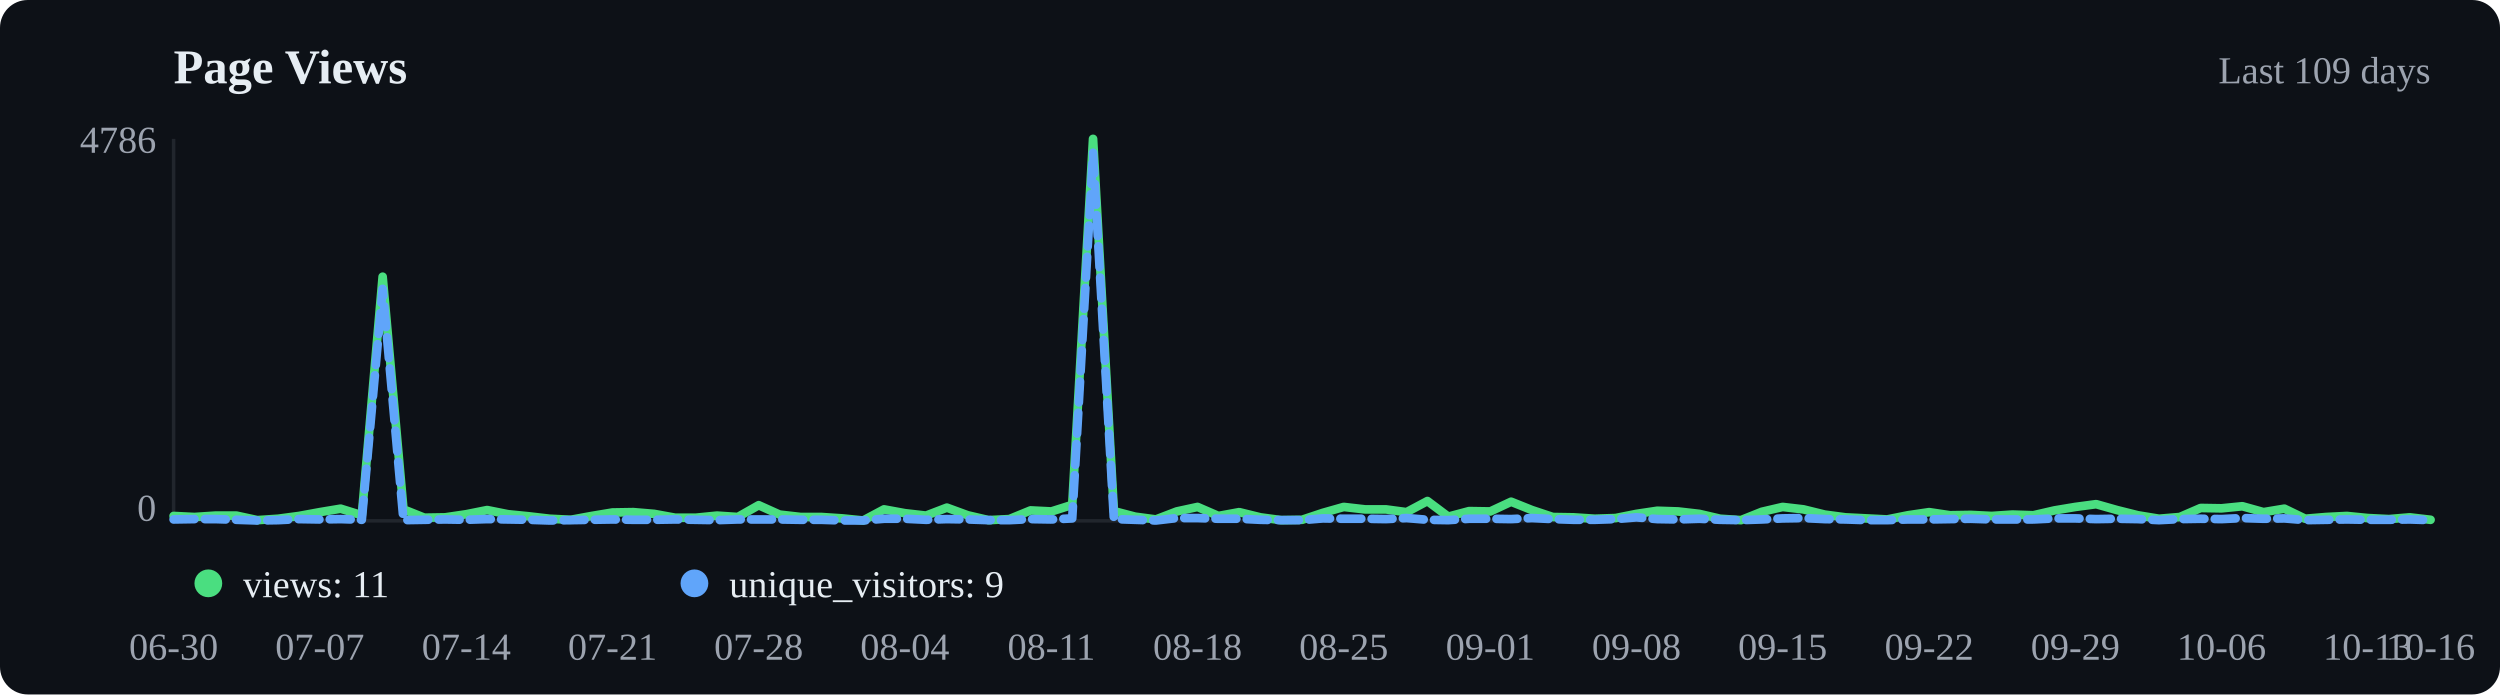
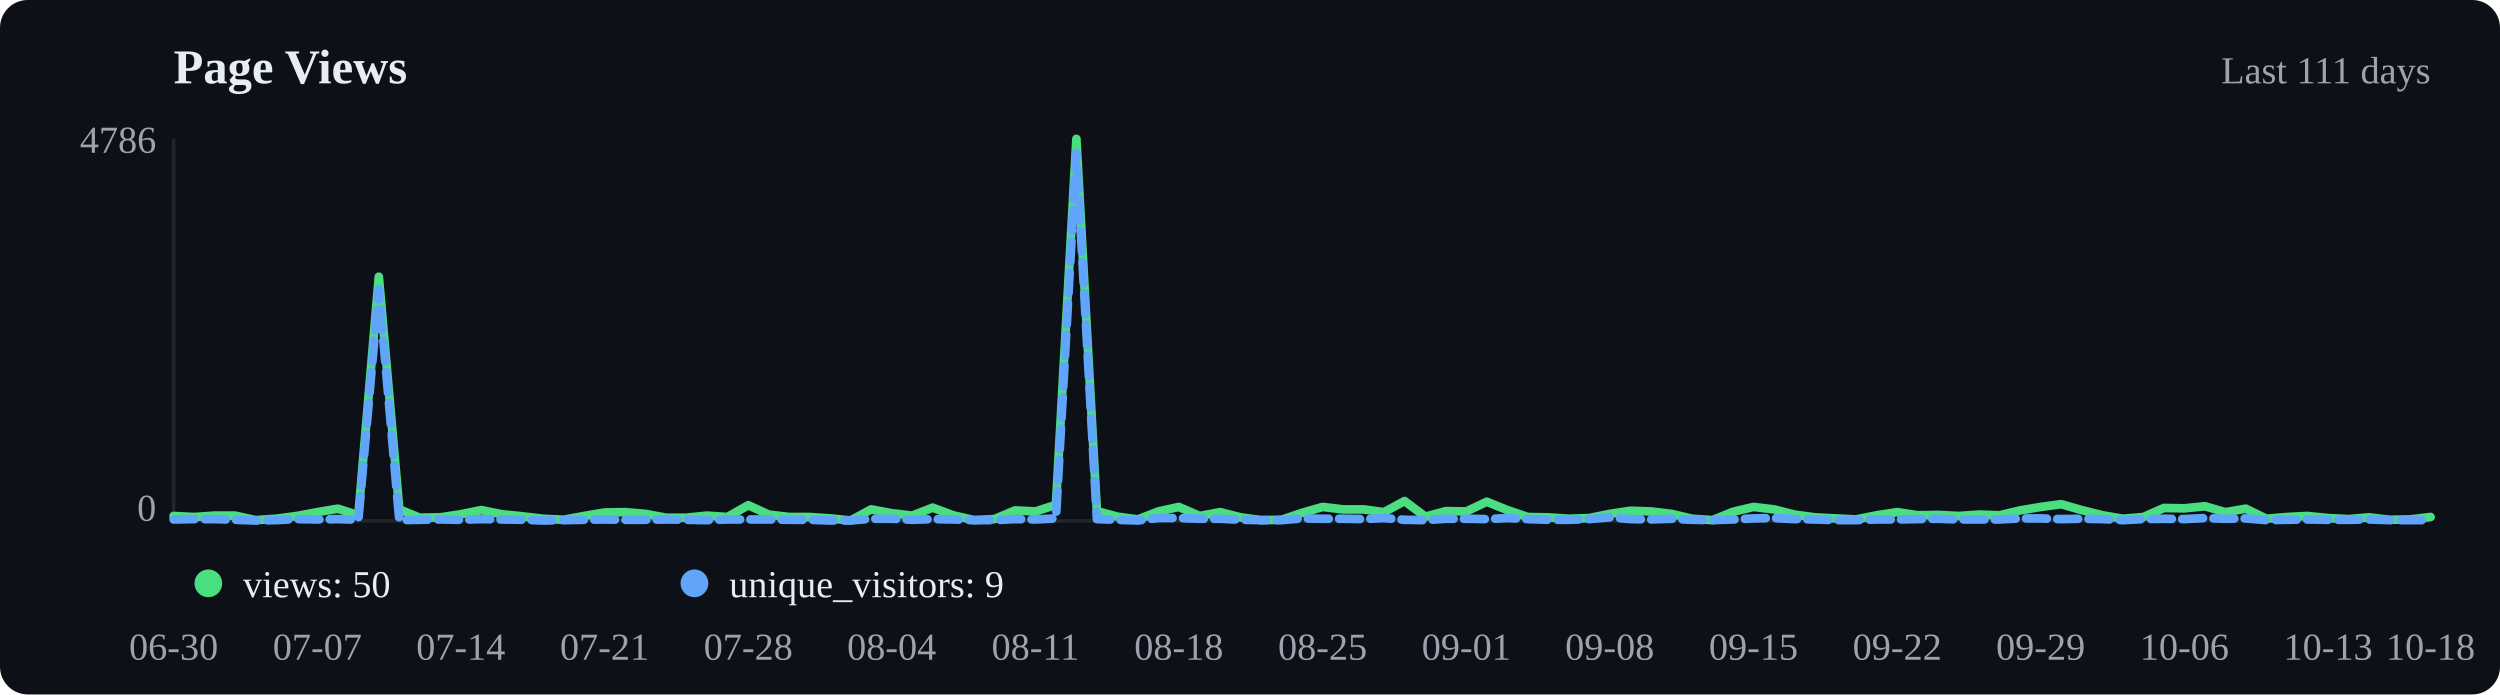
<svg xmlns="http://www.w3.org/2000/svg" viewBox="0 0 720 200" width="720" height="200">
  <rect width="720" height="200" fill="#0d1117" rx="8" />
  <text x="50" y="24" font-size="14" font-weight="600" fill="#e6edf3">Page Views</text>
-   <text x="700" y="24" text-anchor="end" font-size="11" fill="#9ca3af">Last 109 days</text>
+   <text x="700" y="24" text-anchor="end" font-size="11" fill="#9ca3af">Last 111 days</text>
  <line x1="50" y1="40" x2="50" y2="150" stroke="#21262d" />
  <line x1="50" y1="150" x2="700" y2="150" stroke="#21262d" />
-   <polyline points="50.0,148.6 56.0,148.9 62.0,148.5 68.1,148.5 74.1,149.8 80.1,149.4 86.1,148.6 92.1,147.5 98.1,146.5 104.2,148.4 110.2,79.7 116.2,146.7 122.2,149.1 128.2,149.0 134.3,148.1 140.3,146.9 146.3,148.1 152.3,148.7 158.3,149.4 164.4,149.7 170.4,148.6 176.4,147.6 182.4,147.5 188.4,148.0 194.4,149.1 200.5,149.1 206.5,148.5 212.5,148.9 218.5,145.5 224.5,148.2 230.6,148.9 236.6,148.9 242.6,149.3 248.6,149.9 254.6,146.7 260.6,147.8 266.7,148.5 272.7,146.2 278.7,148.4 284.7,149.8 290.7,149.5 296.8,147.0 302.8,147.3 308.8,145.4 314.8,40.0 320.8,147.2 326.9,148.8 332.9,149.6 338.9,147.3 344.9,146.0 350.9,148.6 356.9,147.5 363.0,149.0 369.0,149.8 375.0,149.7 381.0,147.7 387.0,146.0 393.1,146.7 399.1,146.7 405.1,147.5 411.1,144.3 417.1,148.8 423.1,147.2 429.2,147.3 435.2,144.5 441.2,146.9 447.2,148.9 453.2,149.0 459.3,149.4 465.3,149.2 471.3,148.0 477.3,147.1 483.3,147.3 489.4,148.0 495.4,149.4 501.4,149.8 507.4,147.4 513.4,146.0 519.4,146.7 525.5,148.2 531.5,149.0 537.5,149.3 543.5,149.6 549.5,148.4 555.6,147.5 561.6,148.4 567.6,148.3 573.6,148.6 579.6,148.2 585.6,148.4 591.7,147.0 597.7,146.0 603.7,145.2 609.7,146.9 615.7,148.4 621.8,149.4 627.8,148.9 633.8,146.3 639.8,146.4 645.8,145.8 651.9,147.5 657.9,146.5 663.9,149.4 669.9,148.9 675.9,148.6 681.9,149.2 688.0,149.5 694.0,149.0 700.0,149.7" fill="none" stroke="#4ade80" stroke-width="2.5" stroke-linecap="round" stroke-linejoin="round" />
-   <polyline points="50.0,149.6 56.0,149.5 62.0,149.5 68.1,149.7 74.1,149.9 80.1,149.8 86.1,149.5 92.1,149.6 98.1,149.5 104.2,149.7 110.2,83.2 116.2,149.8 122.2,149.7 128.2,149.6 134.3,149.7 140.3,149.5 146.3,149.6 152.3,149.7 158.3,149.9 164.4,149.8 170.4,149.7 176.4,149.6 182.4,149.7 188.4,149.7 194.4,149.6 200.5,149.7 206.5,149.8 212.5,149.6 218.5,149.6 224.5,149.6 230.6,149.7 236.6,149.7 242.6,149.9 248.6,149.9 254.6,149.4 260.6,149.4 266.7,149.7 272.7,149.5 278.7,149.6 284.7,149.8 290.7,149.8 296.8,149.5 302.8,149.6 308.8,149.3 314.8,44.0 320.8,149.5 326.9,149.7 332.9,149.9 338.9,149.2 344.9,149.2 350.9,149.4 356.9,149.4 363.0,149.7 369.0,149.8 375.0,149.8 381.0,149.3 387.0,149.4 393.1,149.4 399.1,149.5 405.1,149.2 411.1,149.7 417.1,149.8 423.1,149.4 429.2,149.4 435.2,149.5 441.2,149.2 447.2,149.5 453.2,149.7 459.3,149.7 465.3,149.5 471.3,149.0 477.3,149.5 483.3,149.6 489.4,149.4 495.4,149.7 501.4,149.8 507.4,149.6 513.4,149.3 519.4,149.2 525.5,149.5 531.5,149.6 537.5,149.8 543.5,149.8 549.5,149.6 555.6,149.6 561.6,149.5 567.6,149.4 573.6,149.6 579.6,149.6 585.6,149.6 591.7,149.3 597.7,149.3 603.7,149.5 609.7,149.4 615.7,149.5 621.8,149.8 627.8,149.5 633.8,149.4 639.8,149.5 645.8,149.2 651.9,149.4 657.9,149.3 663.9,149.8 669.9,149.7 675.9,149.6 681.9,149.7 688.0,149.7 694.0,149.6 700.0,149.8" fill="none" stroke="#60a5fa" stroke-width="2.5" stroke-linecap="round" stroke-linejoin="round" stroke-dasharray="6,3" />
+   <polyline points="50.0,148.6 55.9,148.9 61.8,148.5 67.7,148.5 73.6,149.8 79.5,149.4 85.5,148.6 91.4,147.5 97.3,146.5 103.2,148.4 109.1,79.7 115.0,146.7 120.9,149.1 126.8,149.0 132.7,148.1 138.6,146.9 144.5,148.1 150.5,148.7 156.4,149.4 162.3,149.7 168.2,148.6 174.1,147.6 180.0,147.5 185.9,148.0 191.8,149.1 197.7,149.1 203.6,148.5 209.5,148.9 215.5,145.5 221.4,148.2 227.3,148.9 233.2,148.9 239.1,149.3 245.0,149.9 250.9,146.7 256.8,147.8 262.7,148.5 268.6,146.2 274.5,148.4 280.5,149.8 286.4,149.5 292.3,147.0 298.2,147.3 304.1,145.4 310.0,40.0 315.9,147.2 321.8,148.8 327.7,149.6 333.6,147.3 339.5,146.0 345.5,148.6 351.4,147.5 357.3,149.0 363.2,149.8 369.1,149.7 375.0,147.7 380.9,146.0 386.8,146.7 392.7,146.7 398.6,147.5 404.5,144.3 410.5,148.8 416.4,147.2 422.3,147.3 428.2,144.5 434.1,146.9 440.0,148.9 445.9,149.0 451.8,149.4 457.7,149.2 463.6,148.0 469.5,147.1 475.5,147.3 481.4,148.0 487.3,149.4 493.2,149.8 499.1,147.4 505.0,146.0 510.9,146.7 516.8,148.2 522.7,149.0 528.6,149.3 534.5,149.6 540.5,148.4 546.4,147.5 552.3,148.4 558.2,148.3 564.1,148.6 570.0,148.2 575.9,148.4 581.8,147.0 587.7,146.0 593.6,145.2 599.5,146.9 605.5,148.4 611.4,149.4 617.3,148.9 623.2,146.3 629.1,146.4 635.0,145.8 640.9,147.5 646.8,146.5 652.7,149.4 658.6,148.9 664.5,148.6 670.5,149.2 676.4,149.5 682.3,149.0 688.2,149.7 694.1,149.6 700.0,148.9" fill="none" stroke="#4ade80" stroke-width="2.5" stroke-linecap="round" stroke-linejoin="round" />
+   <polyline points="50.0,149.6 55.9,149.5 61.8,149.5 67.7,149.7 73.6,149.9 79.5,149.8 85.5,149.5 91.4,149.6 97.3,149.5 103.2,149.7 109.1,83.2 115.0,149.8 120.9,149.7 126.8,149.6 132.7,149.7 138.6,149.5 144.5,149.6 150.5,149.7 156.4,149.9 162.3,149.8 168.2,149.7 174.1,149.6 180.0,149.7 185.9,149.7 191.8,149.6 197.7,149.7 203.6,149.8 209.5,149.6 215.5,149.6 221.4,149.6 227.3,149.7 233.2,149.7 239.1,149.9 245.0,149.9 250.9,149.4 256.8,149.4 262.7,149.7 268.6,149.5 274.5,149.6 280.5,149.8 286.4,149.8 292.3,149.5 298.2,149.6 304.1,149.3 310.0,44.0 315.9,149.5 321.8,149.7 327.7,149.9 333.6,149.2 339.5,149.2 345.5,149.4 351.4,149.4 357.3,149.7 363.2,149.8 369.1,149.8 375.0,149.3 380.9,149.4 386.8,149.4 392.7,149.5 398.6,149.2 404.5,149.7 410.5,149.8 416.4,149.4 422.3,149.4 428.2,149.5 434.1,149.2 440.0,149.5 445.9,149.7 451.8,149.7 457.7,149.5 463.6,149.0 469.5,149.5 475.5,149.6 481.4,149.4 487.3,149.7 493.2,149.8 499.1,149.6 505.0,149.3 510.9,149.2 516.8,149.5 522.7,149.6 528.6,149.8 534.5,149.8 540.5,149.6 546.4,149.6 552.3,149.5 558.2,149.4 564.1,149.6 570.0,149.6 575.9,149.6 581.8,149.3 587.7,149.3 593.6,149.5 599.5,149.4 605.5,149.5 611.4,149.8 617.3,149.5 623.2,149.4 629.1,149.5 635.0,149.2 640.9,149.4 646.8,149.3 652.7,149.8 658.6,149.7 664.5,149.6 670.5,149.7 676.4,149.7 682.3,149.6 688.2,149.8 694.1,149.8 700.0,149.8" fill="none" stroke="#60a5fa" stroke-width="2.5" stroke-linecap="round" stroke-linejoin="round" stroke-dasharray="6,3" />
  <circle cx="60" cy="168" r="4" fill="#4ade80" />
-   <text x="70" y="172" font-size="11" fill="#e6edf3">views: 11</text>
+   <text x="70" y="172" font-size="11" fill="#e6edf3">views: 50</text>
  <circle cx="200" cy="168" r="4" fill="#60a5fa" />
  <text x="210" y="172" font-size="11" fill="#e6edf3">unique_visitors: 9</text>
  <text x="50.0" y="190" text-anchor="middle" font-size="11" fill="#9ca3af">06-30</text>
-   <text x="92.1" y="190" text-anchor="middle" font-size="11" fill="#9ca3af">07-07</text>
-   <text x="134.3" y="190" text-anchor="middle" font-size="11" fill="#9ca3af">07-14</text>
-   <text x="176.4" y="190" text-anchor="middle" font-size="11" fill="#9ca3af">07-21</text>
-   <text x="218.5" y="190" text-anchor="middle" font-size="11" fill="#9ca3af">07-28</text>
-   <text x="260.6" y="190" text-anchor="middle" font-size="11" fill="#9ca3af">08-04</text>
-   <text x="302.8" y="190" text-anchor="middle" font-size="11" fill="#9ca3af">08-11</text>
-   <text x="344.9" y="190" text-anchor="middle" font-size="11" fill="#9ca3af">08-18</text>
-   <text x="387.0" y="190" text-anchor="middle" font-size="11" fill="#9ca3af">08-25</text>
-   <text x="429.2" y="190" text-anchor="middle" font-size="11" fill="#9ca3af">09-01</text>
-   <text x="471.3" y="190" text-anchor="middle" font-size="11" fill="#9ca3af">09-08</text>
-   <text x="513.4" y="190" text-anchor="middle" font-size="11" fill="#9ca3af">09-15</text>
-   <text x="555.6" y="190" text-anchor="middle" font-size="11" fill="#9ca3af">09-22</text>
-   <text x="597.7" y="190" text-anchor="middle" font-size="11" fill="#9ca3af">09-29</text>
-   <text x="639.8" y="190" text-anchor="middle" font-size="11" fill="#9ca3af">10-06</text>
-   <text x="681.9" y="190" text-anchor="middle" font-size="11" fill="#9ca3af">10-13</text>
-   <text x="700.0" y="190" text-anchor="middle" font-size="11" fill="#9ca3af">10-16</text>
+   <text x="91.4" y="190" text-anchor="middle" font-size="11" fill="#9ca3af">07-07</text>
+   <text x="132.7" y="190" text-anchor="middle" font-size="11" fill="#9ca3af">07-14</text>
+   <text x="174.1" y="190" text-anchor="middle" font-size="11" fill="#9ca3af">07-21</text>
+   <text x="215.5" y="190" text-anchor="middle" font-size="11" fill="#9ca3af">07-28</text>
+   <text x="256.8" y="190" text-anchor="middle" font-size="11" fill="#9ca3af">08-04</text>
+   <text x="298.2" y="190" text-anchor="middle" font-size="11" fill="#9ca3af">08-11</text>
+   <text x="339.5" y="190" text-anchor="middle" font-size="11" fill="#9ca3af">08-18</text>
+   <text x="380.9" y="190" text-anchor="middle" font-size="11" fill="#9ca3af">08-25</text>
+   <text x="422.3" y="190" text-anchor="middle" font-size="11" fill="#9ca3af">09-01</text>
+   <text x="463.6" y="190" text-anchor="middle" font-size="11" fill="#9ca3af">09-08</text>
+   <text x="505.0" y="190" text-anchor="middle" font-size="11" fill="#9ca3af">09-15</text>
+   <text x="546.4" y="190" text-anchor="middle" font-size="11" fill="#9ca3af">09-22</text>
+   <text x="587.7" y="190" text-anchor="middle" font-size="11" fill="#9ca3af">09-29</text>
+   <text x="629.1" y="190" text-anchor="middle" font-size="11" fill="#9ca3af">10-06</text>
+   <text x="670.5" y="190" text-anchor="middle" font-size="11" fill="#9ca3af">10-13</text>
+   <text x="700.0" y="190" text-anchor="middle" font-size="11" fill="#9ca3af">10-18</text>
  <text x="45" y="44" text-anchor="end" font-size="11" fill="#9ca3af">4786</text>
  <text x="45" y="150" text-anchor="end" font-size="11" fill="#9ca3af">0</text>
</svg>
